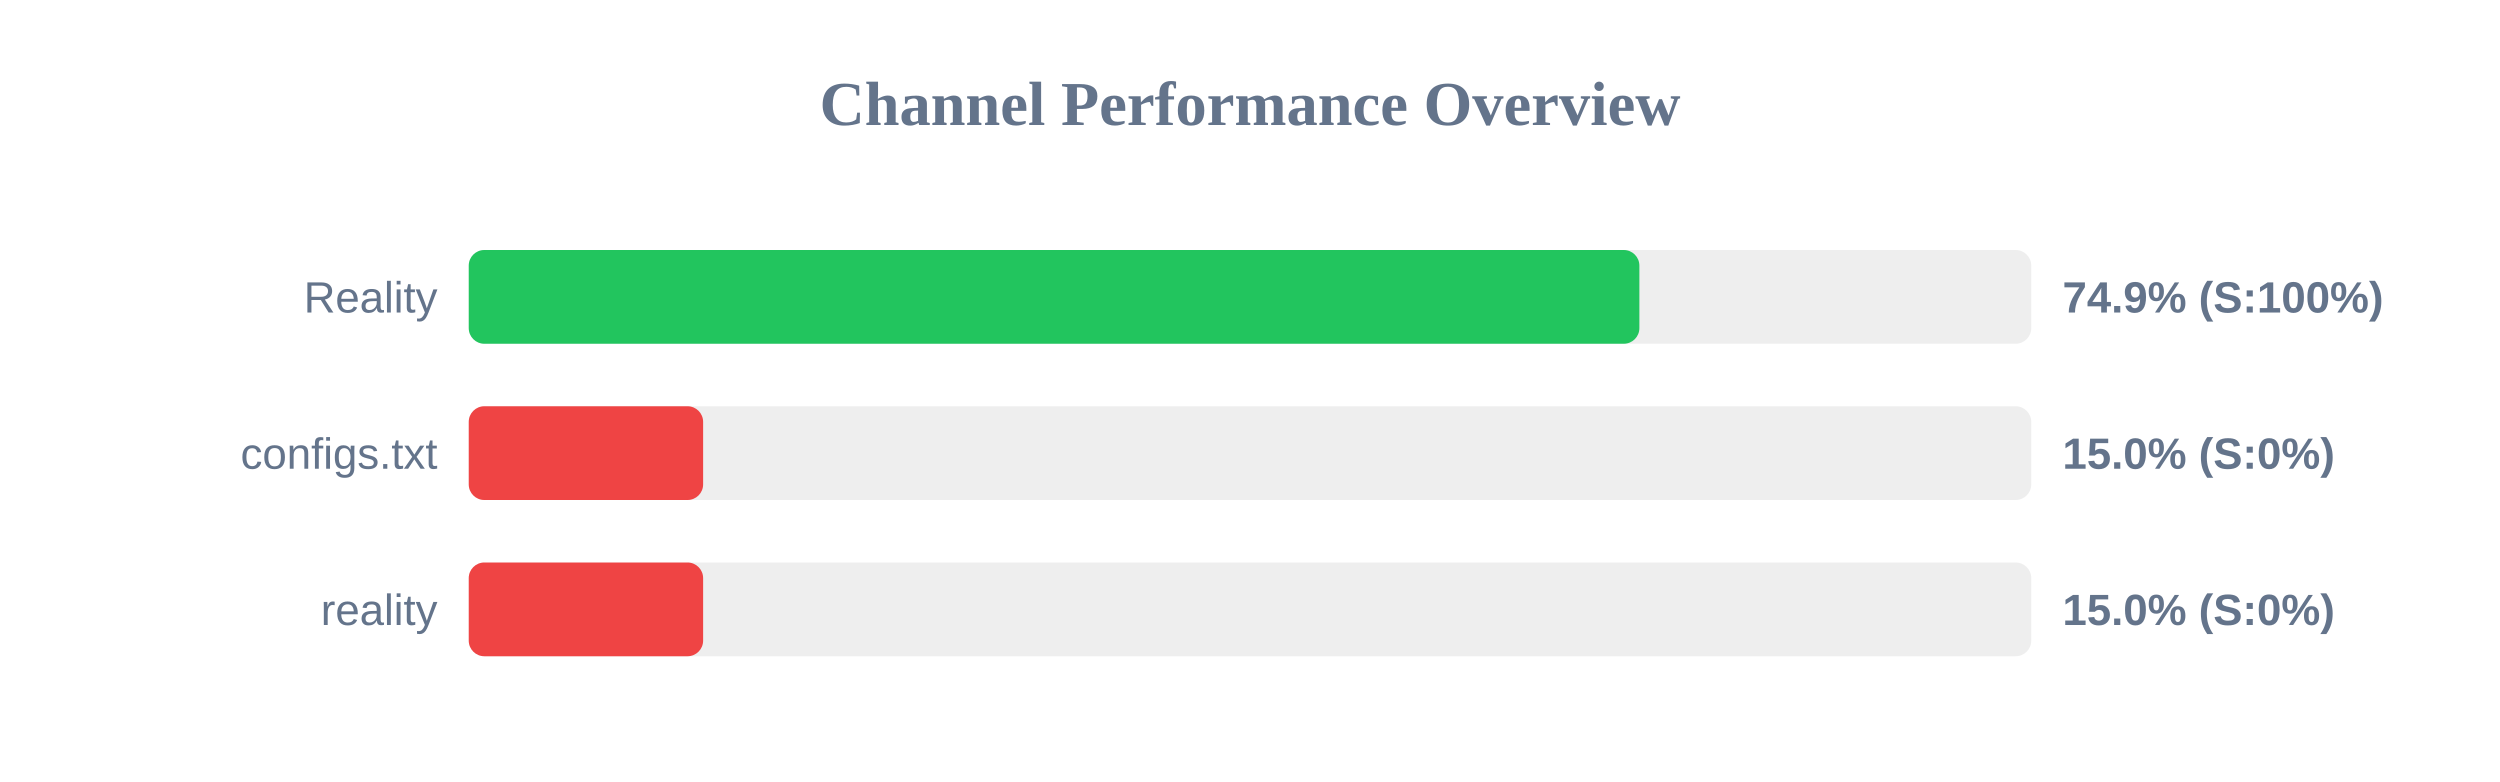
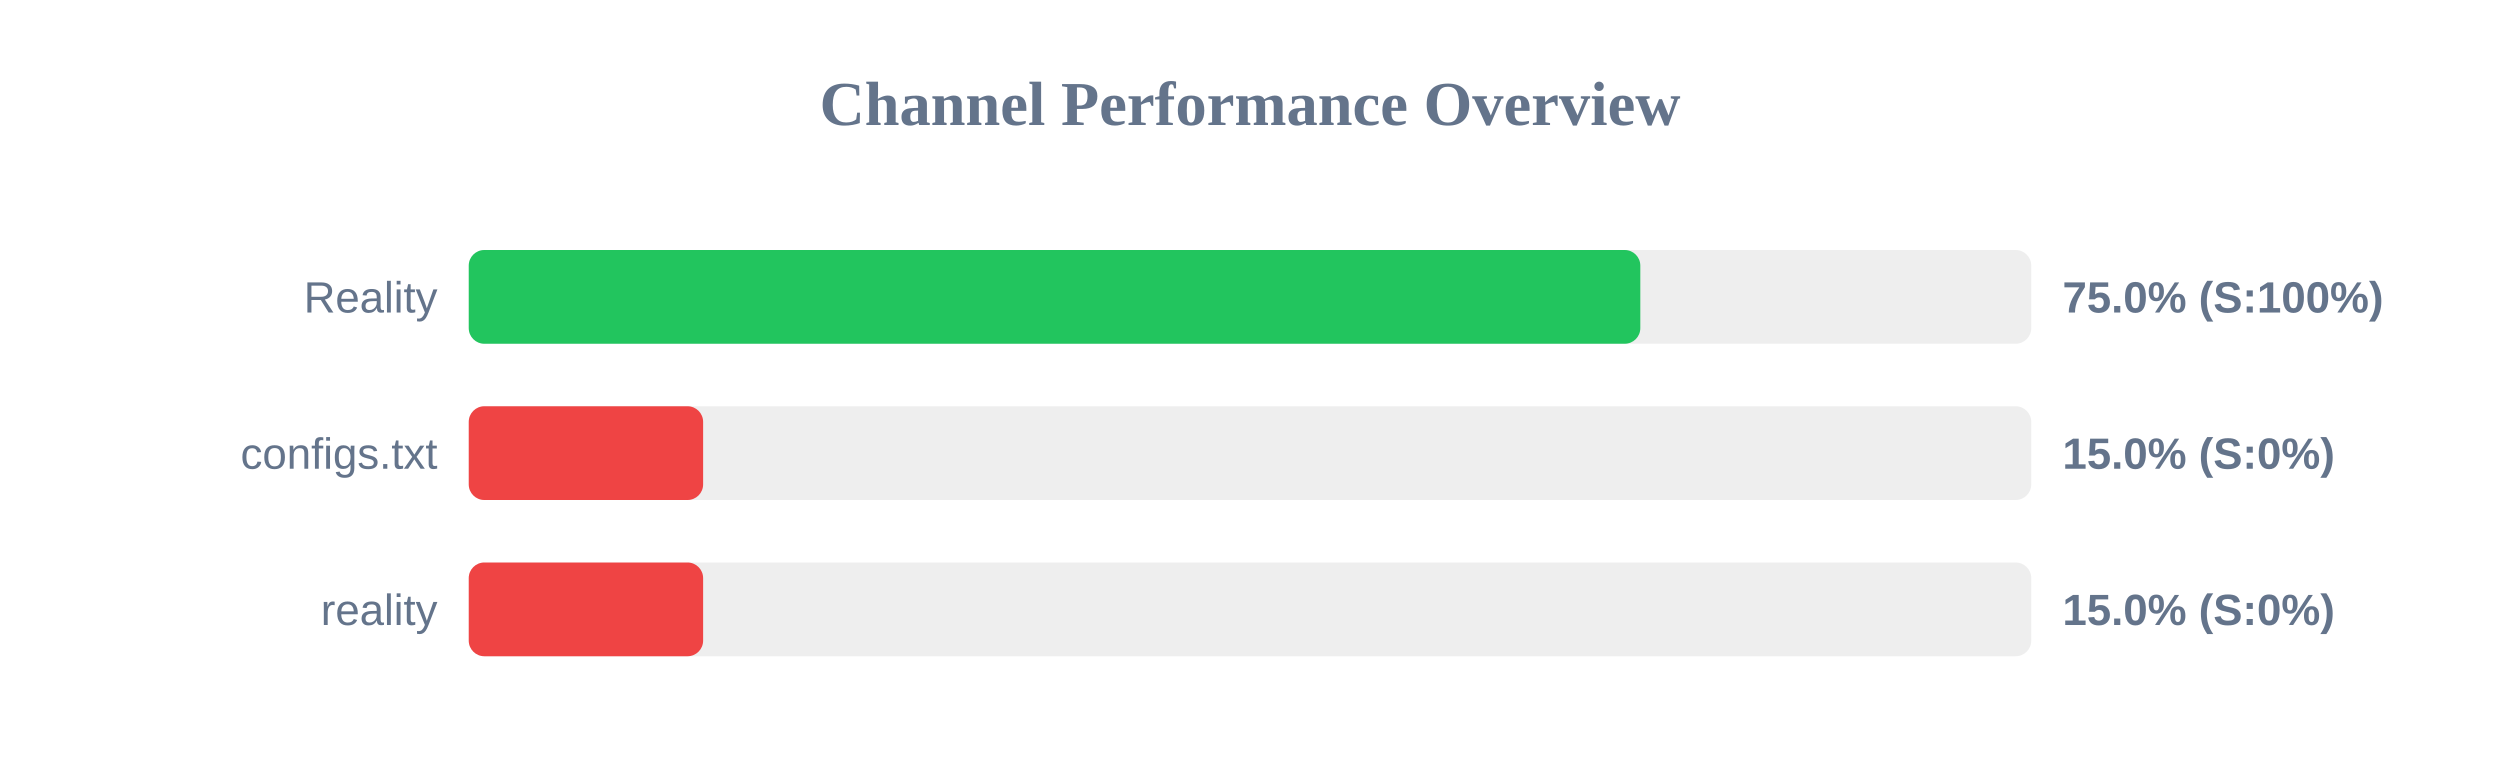
<svg xmlns="http://www.w3.org/2000/svg" width="800" height="250" version="1.1">
  <style>
        .row { font: 14px Arial; fill: #64748b; }
        .score { font: bold 14px Arial; fill: #64748b; }
    </style>
  <text x="400" y="40" text-anchor="middle" font-size="20px" font-weight="bold" fill="#64748b">Channel Performance Overview</text>
  <rect x="150" y="80" width="500" height="30" fill="#eee" rx="5" />
-   <rect x="150" y="80" width="374.6" height="30" fill="#22c55e" rx="5" />
+   <rect x="150" y="80" width="374.9" height="30" fill="#22c55e" rx="5" />
  <text x="140" y="100" text-anchor="end" class="row">Reality</text>
-   <text x="660" y="100" text-anchor="start" class="score">74.9% (S:100%)</text>
+   <text x="660" y="100" text-anchor="start" class="score">75.0% (S:100%)</text>
  <rect x="150" y="130" width="500" height="30" fill="#eee" rx="5" />
  <rect x="150" y="130" width="75.0" height="30" fill="#ef4444" rx="5" />
  <text x="140" y="150" text-anchor="end" class="row">configs.txt</text>
  <text x="660" y="150" text-anchor="start" class="score">15.0% (S:0%)</text>
  <rect x="150" y="180" width="500" height="30" fill="#eee" rx="5" />
  <rect x="150" y="180" width="75.0" height="30" fill="#ef4444" rx="5" />
  <text x="140" y="200" text-anchor="end" class="row">reality</text>
  <text x="660" y="200" text-anchor="start" class="score">15.0% (S:0%)</text>
</svg>
